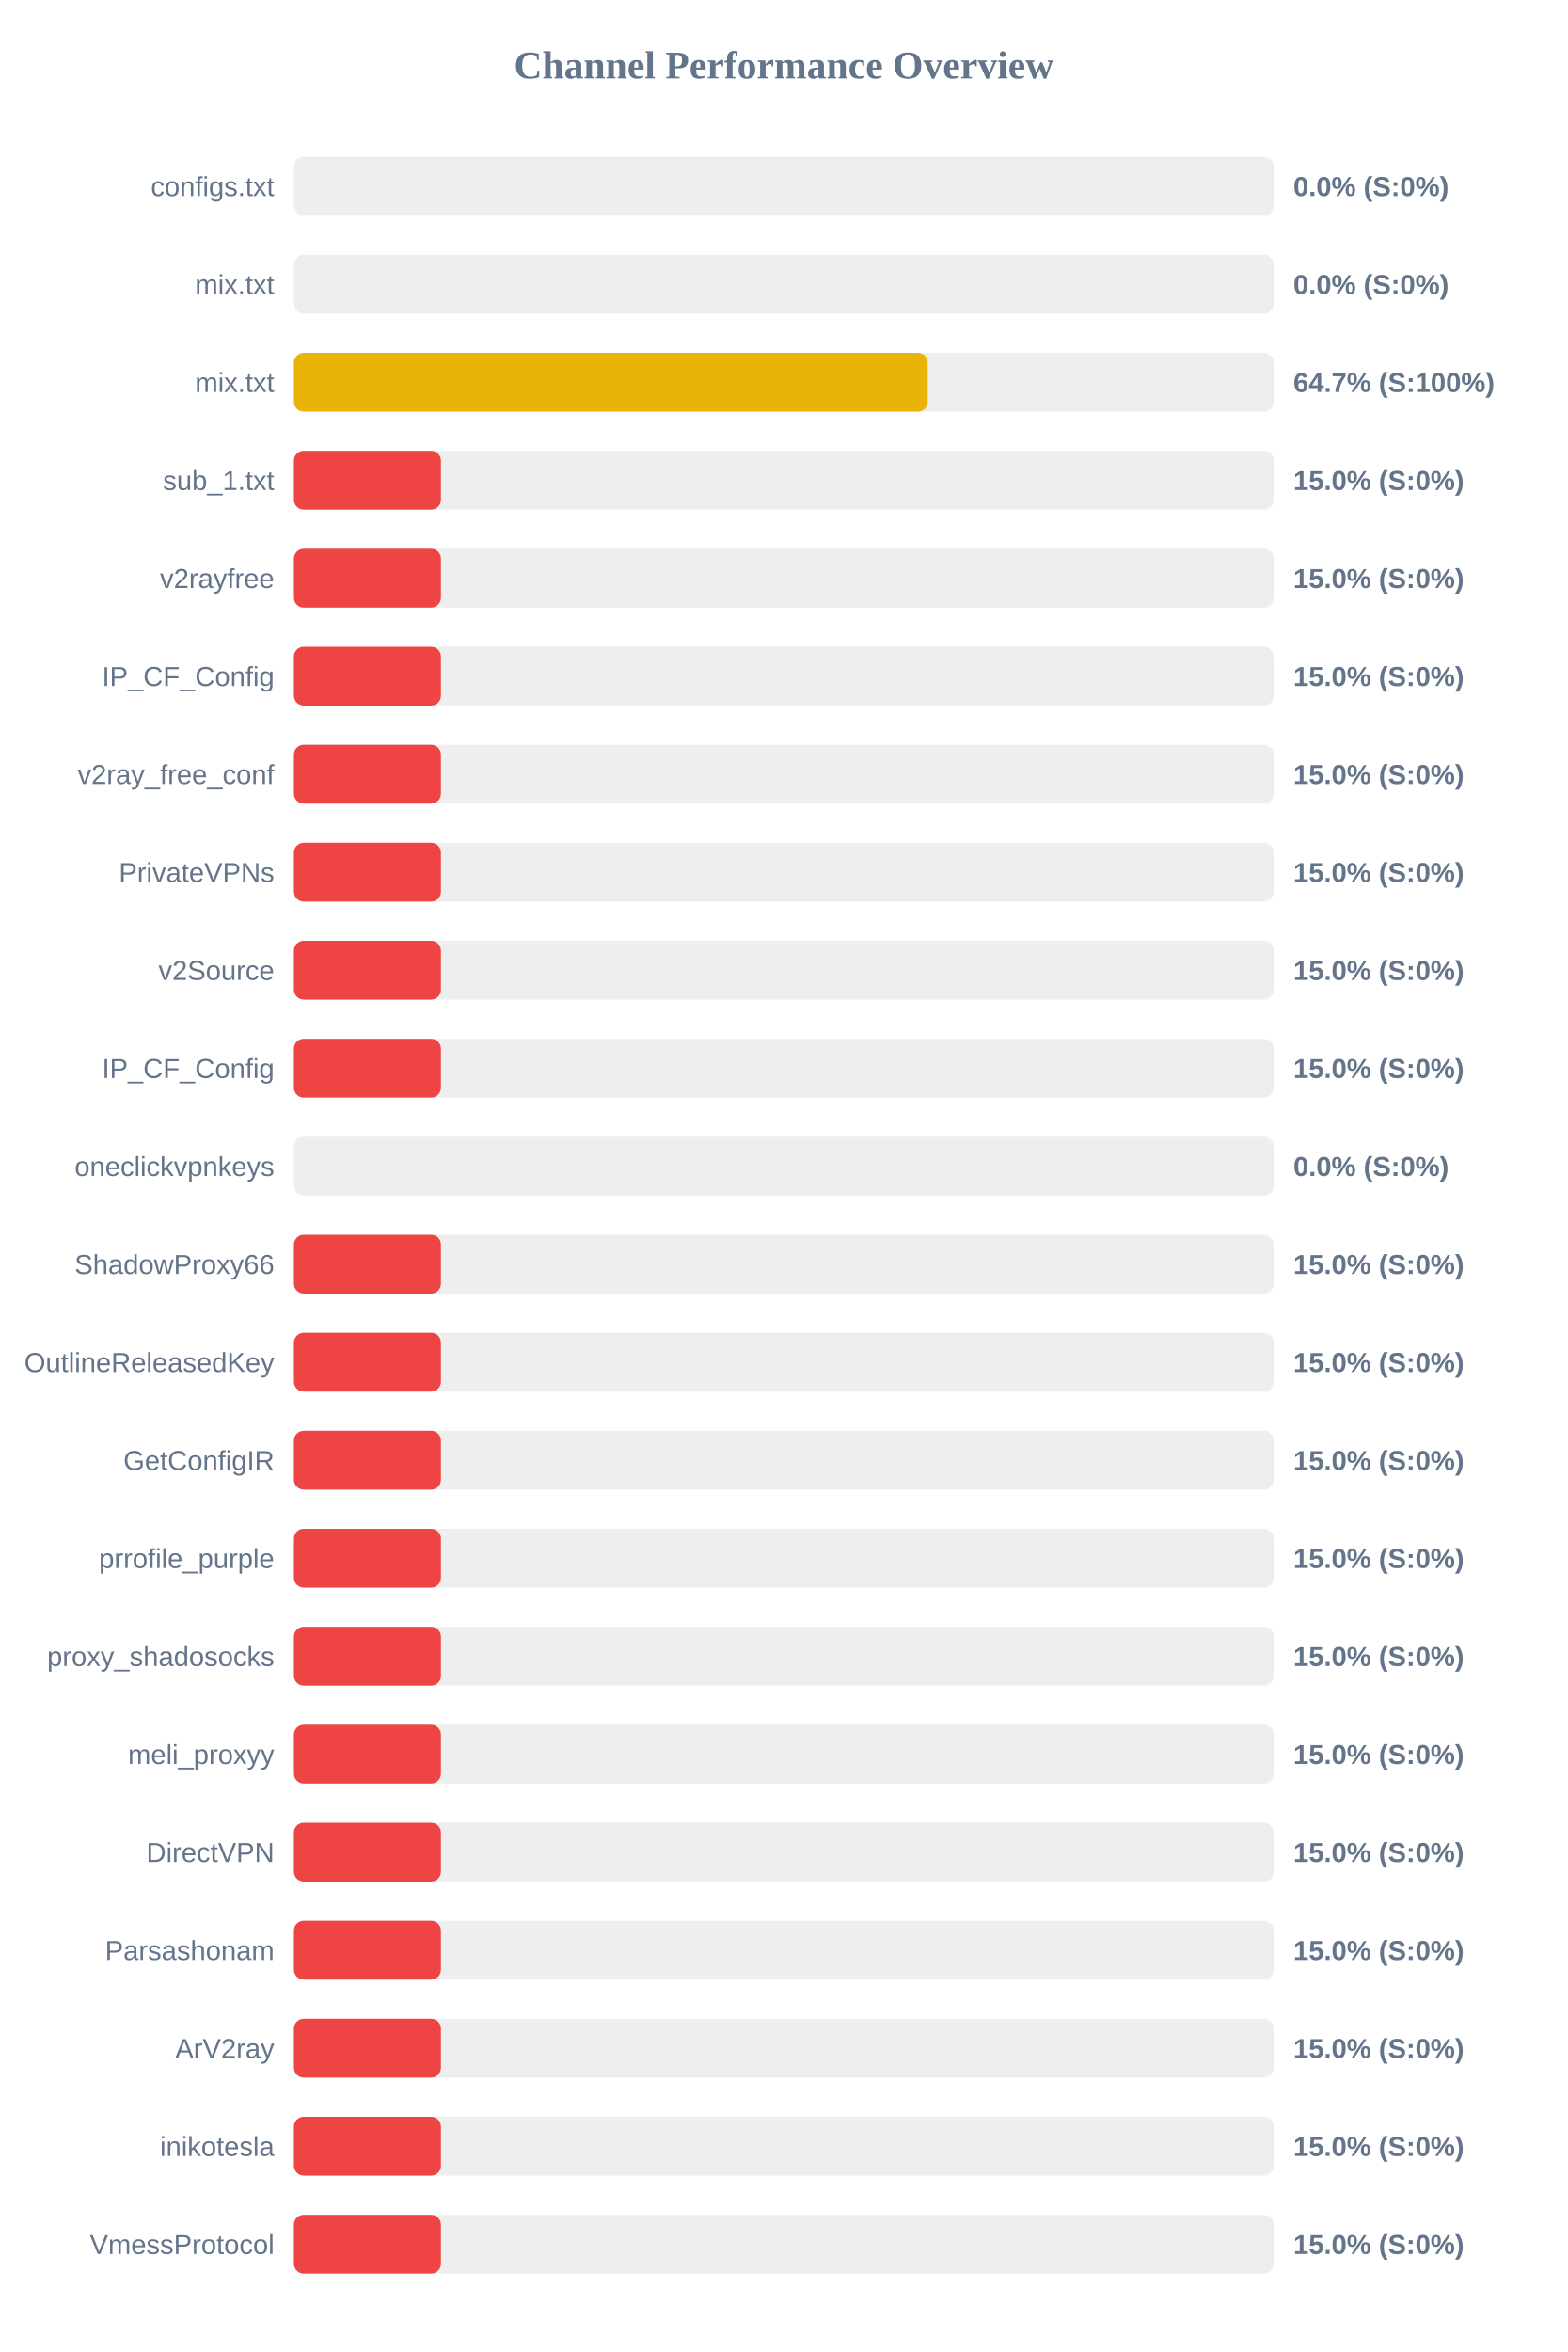
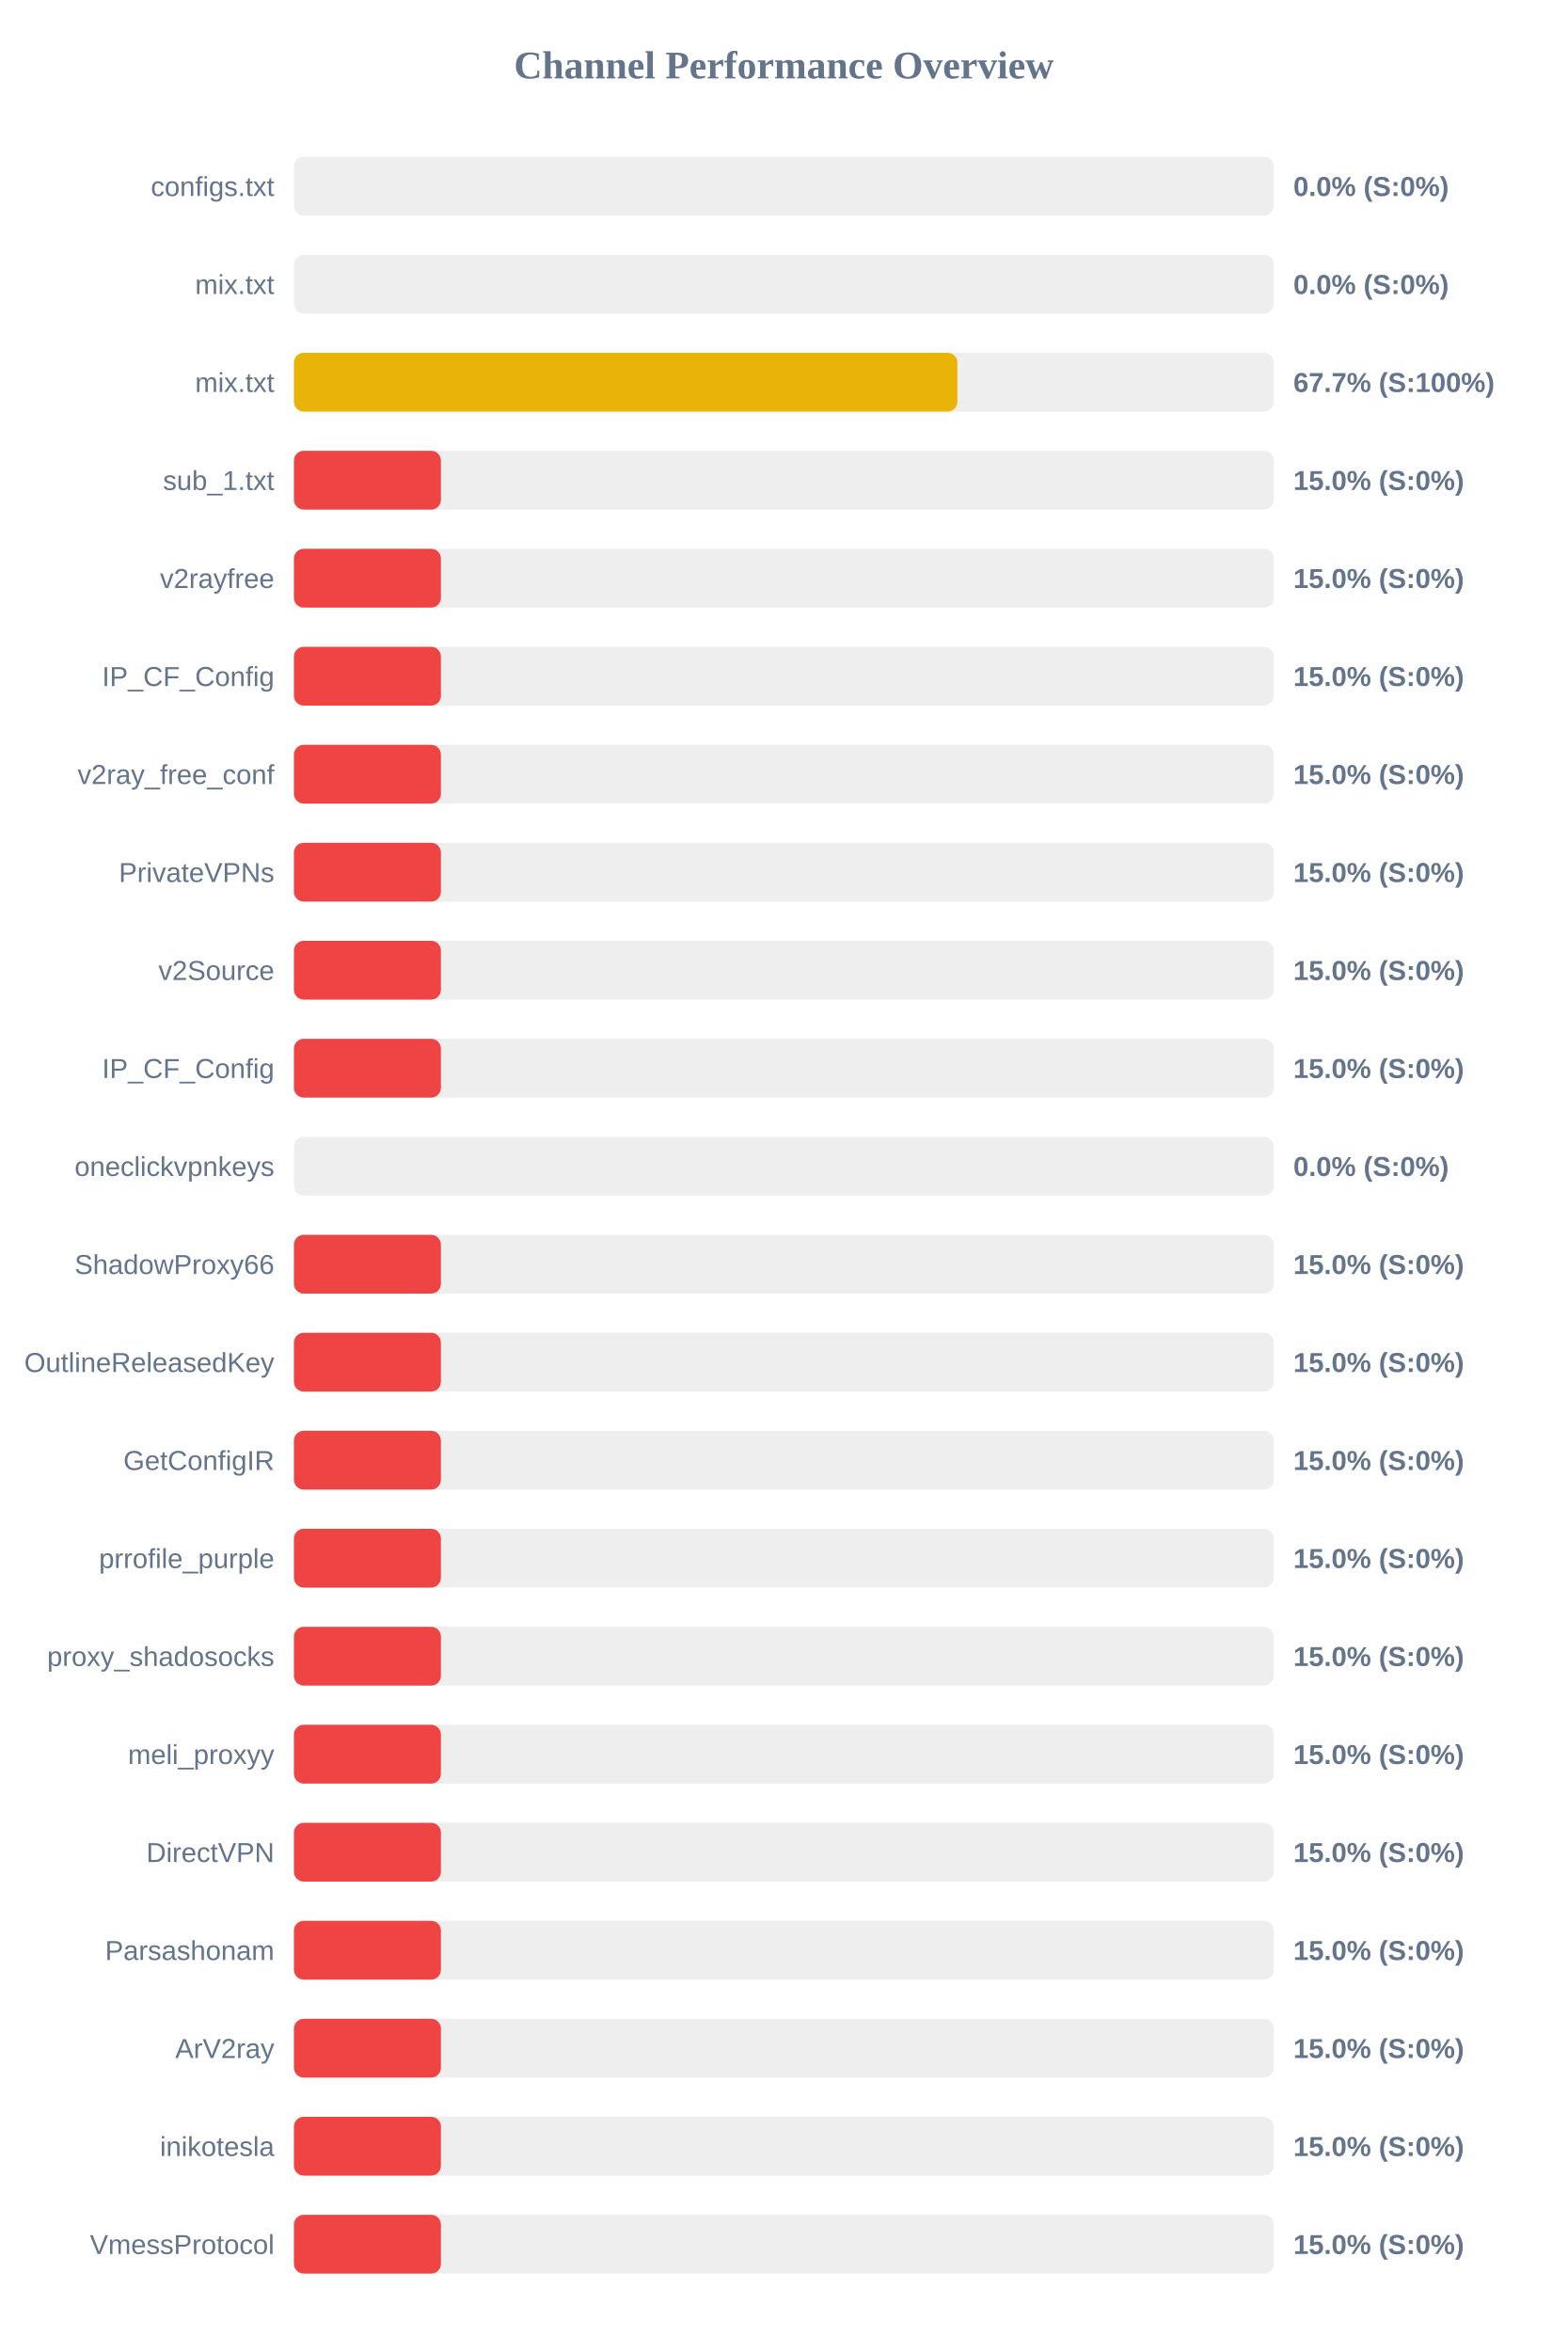
<svg xmlns="http://www.w3.org/2000/svg" width="800" height="1200" version="1.1">
  <style>
        .row { font: 14px Arial; fill: #64748b; }
        .score { font: bold 14px Arial; fill: #64748b; }
    </style>
  <text x="400" y="40" text-anchor="middle" font-size="20px" font-weight="bold" fill="#64748b">Channel Performance Overview</text>
  <rect x="150" y="80" width="500" height="30" fill="#eee" rx="5" />
  <rect x="150" y="80" width="0.0" height="30" fill="#ef4444" rx="5" />
  <text x="140" y="100" text-anchor="end" class="row">configs.txt</text>
  <text x="660" y="100" text-anchor="start" class="score">0.0% (S:0%)</text>
  <rect x="150" y="130" width="500" height="30" fill="#eee" rx="5" />
  <rect x="150" y="130" width="0.0" height="30" fill="#ef4444" rx="5" />
  <text x="140" y="150" text-anchor="end" class="row">mix.txt</text>
  <text x="660" y="150" text-anchor="start" class="score">0.0% (S:0%)</text>
  <rect x="150" y="180" width="500" height="30" fill="#eee" rx="5" />
-   <rect x="150" y="180" width="323.4" height="30" fill="#eab308" rx="5" />
+   <rect x="150" y="180" width="338.55" height="30" fill="#eab308" rx="5" />
  <text x="140" y="200" text-anchor="end" class="row">mix.txt</text>
-   <text x="660" y="200" text-anchor="start" class="score">64.7% (S:100%)</text>
+   <text x="660" y="200" text-anchor="start" class="score">67.7% (S:100%)</text>
  <rect x="150" y="230" width="500" height="30" fill="#eee" rx="5" />
  <rect x="150" y="230" width="75.0" height="30" fill="#ef4444" rx="5" />
  <text x="140" y="250" text-anchor="end" class="row">sub_1.txt</text>
  <text x="660" y="250" text-anchor="start" class="score">15.0% (S:0%)</text>
  <rect x="150" y="280" width="500" height="30" fill="#eee" rx="5" />
  <rect x="150" y="280" width="75.0" height="30" fill="#ef4444" rx="5" />
  <text x="140" y="300" text-anchor="end" class="row">v2rayfree</text>
  <text x="660" y="300" text-anchor="start" class="score">15.0% (S:0%)</text>
  <rect x="150" y="330" width="500" height="30" fill="#eee" rx="5" />
  <rect x="150" y="330" width="75.0" height="30" fill="#ef4444" rx="5" />
  <text x="140" y="350" text-anchor="end" class="row">IP_CF_Config</text>
  <text x="660" y="350" text-anchor="start" class="score">15.0% (S:0%)</text>
  <rect x="150" y="380" width="500" height="30" fill="#eee" rx="5" />
  <rect x="150" y="380" width="75.0" height="30" fill="#ef4444" rx="5" />
  <text x="140" y="400" text-anchor="end" class="row">v2ray_free_conf</text>
  <text x="660" y="400" text-anchor="start" class="score">15.0% (S:0%)</text>
  <rect x="150" y="430" width="500" height="30" fill="#eee" rx="5" />
  <rect x="150" y="430" width="75.0" height="30" fill="#ef4444" rx="5" />
  <text x="140" y="450" text-anchor="end" class="row">PrivateVPNs</text>
  <text x="660" y="450" text-anchor="start" class="score">15.0% (S:0%)</text>
  <rect x="150" y="480" width="500" height="30" fill="#eee" rx="5" />
  <rect x="150" y="480" width="75.0" height="30" fill="#ef4444" rx="5" />
  <text x="140" y="500" text-anchor="end" class="row">v2Source</text>
  <text x="660" y="500" text-anchor="start" class="score">15.0% (S:0%)</text>
  <rect x="150" y="530" width="500" height="30" fill="#eee" rx="5" />
  <rect x="150" y="530" width="75.0" height="30" fill="#ef4444" rx="5" />
  <text x="140" y="550" text-anchor="end" class="row">IP_CF_Config</text>
  <text x="660" y="550" text-anchor="start" class="score">15.0% (S:0%)</text>
  <rect x="150" y="580" width="500" height="30" fill="#eee" rx="5" />
  <rect x="150" y="580" width="0.0" height="30" fill="#ef4444" rx="5" />
  <text x="140" y="600" text-anchor="end" class="row">oneclickvpnkeys</text>
  <text x="660" y="600" text-anchor="start" class="score">0.0% (S:0%)</text>
  <rect x="150" y="630" width="500" height="30" fill="#eee" rx="5" />
  <rect x="150" y="630" width="75.0" height="30" fill="#ef4444" rx="5" />
  <text x="140" y="650" text-anchor="end" class="row">ShadowProxy66</text>
  <text x="660" y="650" text-anchor="start" class="score">15.0% (S:0%)</text>
  <rect x="150" y="680" width="500" height="30" fill="#eee" rx="5" />
  <rect x="150" y="680" width="75.0" height="30" fill="#ef4444" rx="5" />
  <text x="140" y="700" text-anchor="end" class="row">OutlineReleasedKey</text>
  <text x="660" y="700" text-anchor="start" class="score">15.0% (S:0%)</text>
  <rect x="150" y="730" width="500" height="30" fill="#eee" rx="5" />
  <rect x="150" y="730" width="75.0" height="30" fill="#ef4444" rx="5" />
  <text x="140" y="750" text-anchor="end" class="row">GetConfigIR</text>
  <text x="660" y="750" text-anchor="start" class="score">15.0% (S:0%)</text>
  <rect x="150" y="780" width="500" height="30" fill="#eee" rx="5" />
  <rect x="150" y="780" width="75.0" height="30" fill="#ef4444" rx="5" />
  <text x="140" y="800" text-anchor="end" class="row">prrofile_purple</text>
  <text x="660" y="800" text-anchor="start" class="score">15.0% (S:0%)</text>
  <rect x="150" y="830" width="500" height="30" fill="#eee" rx="5" />
  <rect x="150" y="830" width="75.0" height="30" fill="#ef4444" rx="5" />
  <text x="140" y="850" text-anchor="end" class="row">proxy_shadosocks</text>
  <text x="660" y="850" text-anchor="start" class="score">15.0% (S:0%)</text>
  <rect x="150" y="880" width="500" height="30" fill="#eee" rx="5" />
  <rect x="150" y="880" width="75.0" height="30" fill="#ef4444" rx="5" />
  <text x="140" y="900" text-anchor="end" class="row">meli_proxyy</text>
  <text x="660" y="900" text-anchor="start" class="score">15.0% (S:0%)</text>
  <rect x="150" y="930" width="500" height="30" fill="#eee" rx="5" />
  <rect x="150" y="930" width="75.0" height="30" fill="#ef4444" rx="5" />
  <text x="140" y="950" text-anchor="end" class="row">DirectVPN</text>
  <text x="660" y="950" text-anchor="start" class="score">15.0% (S:0%)</text>
  <rect x="150" y="980" width="500" height="30" fill="#eee" rx="5" />
  <rect x="150" y="980" width="75.0" height="30" fill="#ef4444" rx="5" />
  <text x="140" y="1000" text-anchor="end" class="row">Parsashonam</text>
  <text x="660" y="1000" text-anchor="start" class="score">15.0% (S:0%)</text>
  <rect x="150" y="1030" width="500" height="30" fill="#eee" rx="5" />
  <rect x="150" y="1030" width="75.0" height="30" fill="#ef4444" rx="5" />
  <text x="140" y="1050" text-anchor="end" class="row">ArV2ray</text>
  <text x="660" y="1050" text-anchor="start" class="score">15.0% (S:0%)</text>
  <rect x="150" y="1080" width="500" height="30" fill="#eee" rx="5" />
  <rect x="150" y="1080" width="75.0" height="30" fill="#ef4444" rx="5" />
  <text x="140" y="1100" text-anchor="end" class="row">inikotesla</text>
  <text x="660" y="1100" text-anchor="start" class="score">15.0% (S:0%)</text>
  <rect x="150" y="1130" width="500" height="30" fill="#eee" rx="5" />
  <rect x="150" y="1130" width="75.0" height="30" fill="#ef4444" rx="5" />
  <text x="140" y="1150" text-anchor="end" class="row">VmessProtocol</text>
  <text x="660" y="1150" text-anchor="start" class="score">15.0% (S:0%)</text>
</svg>
